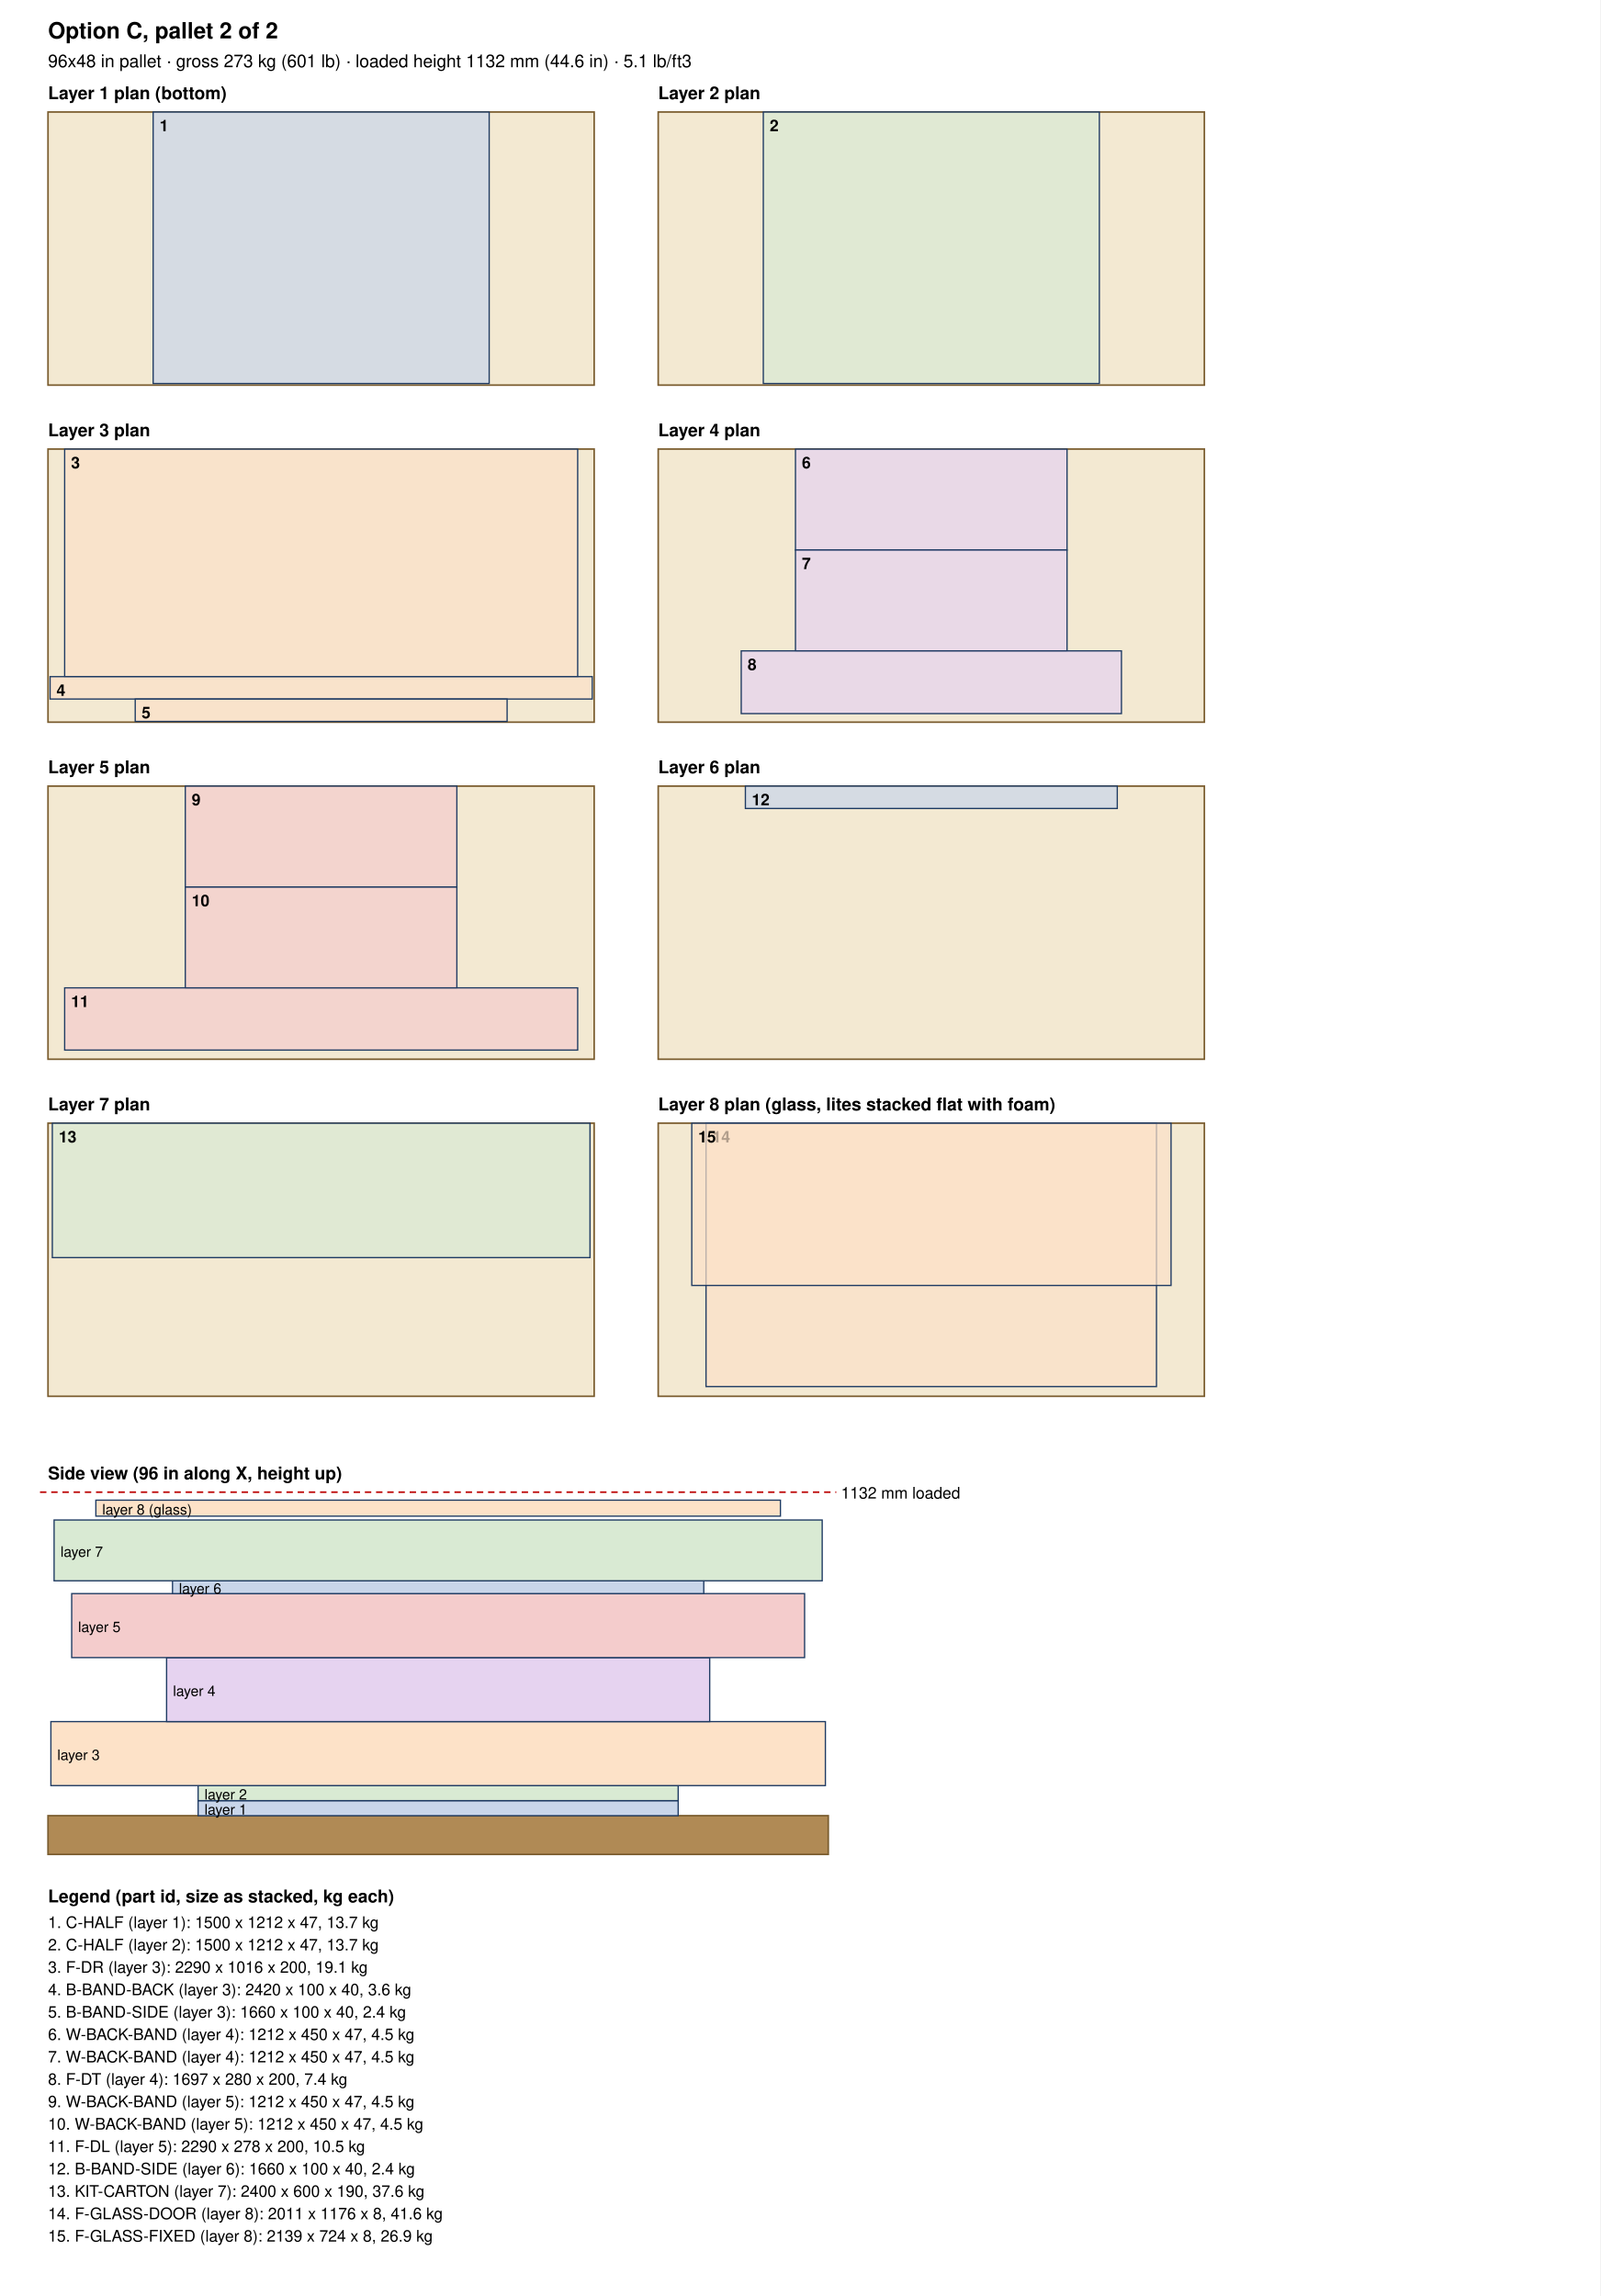
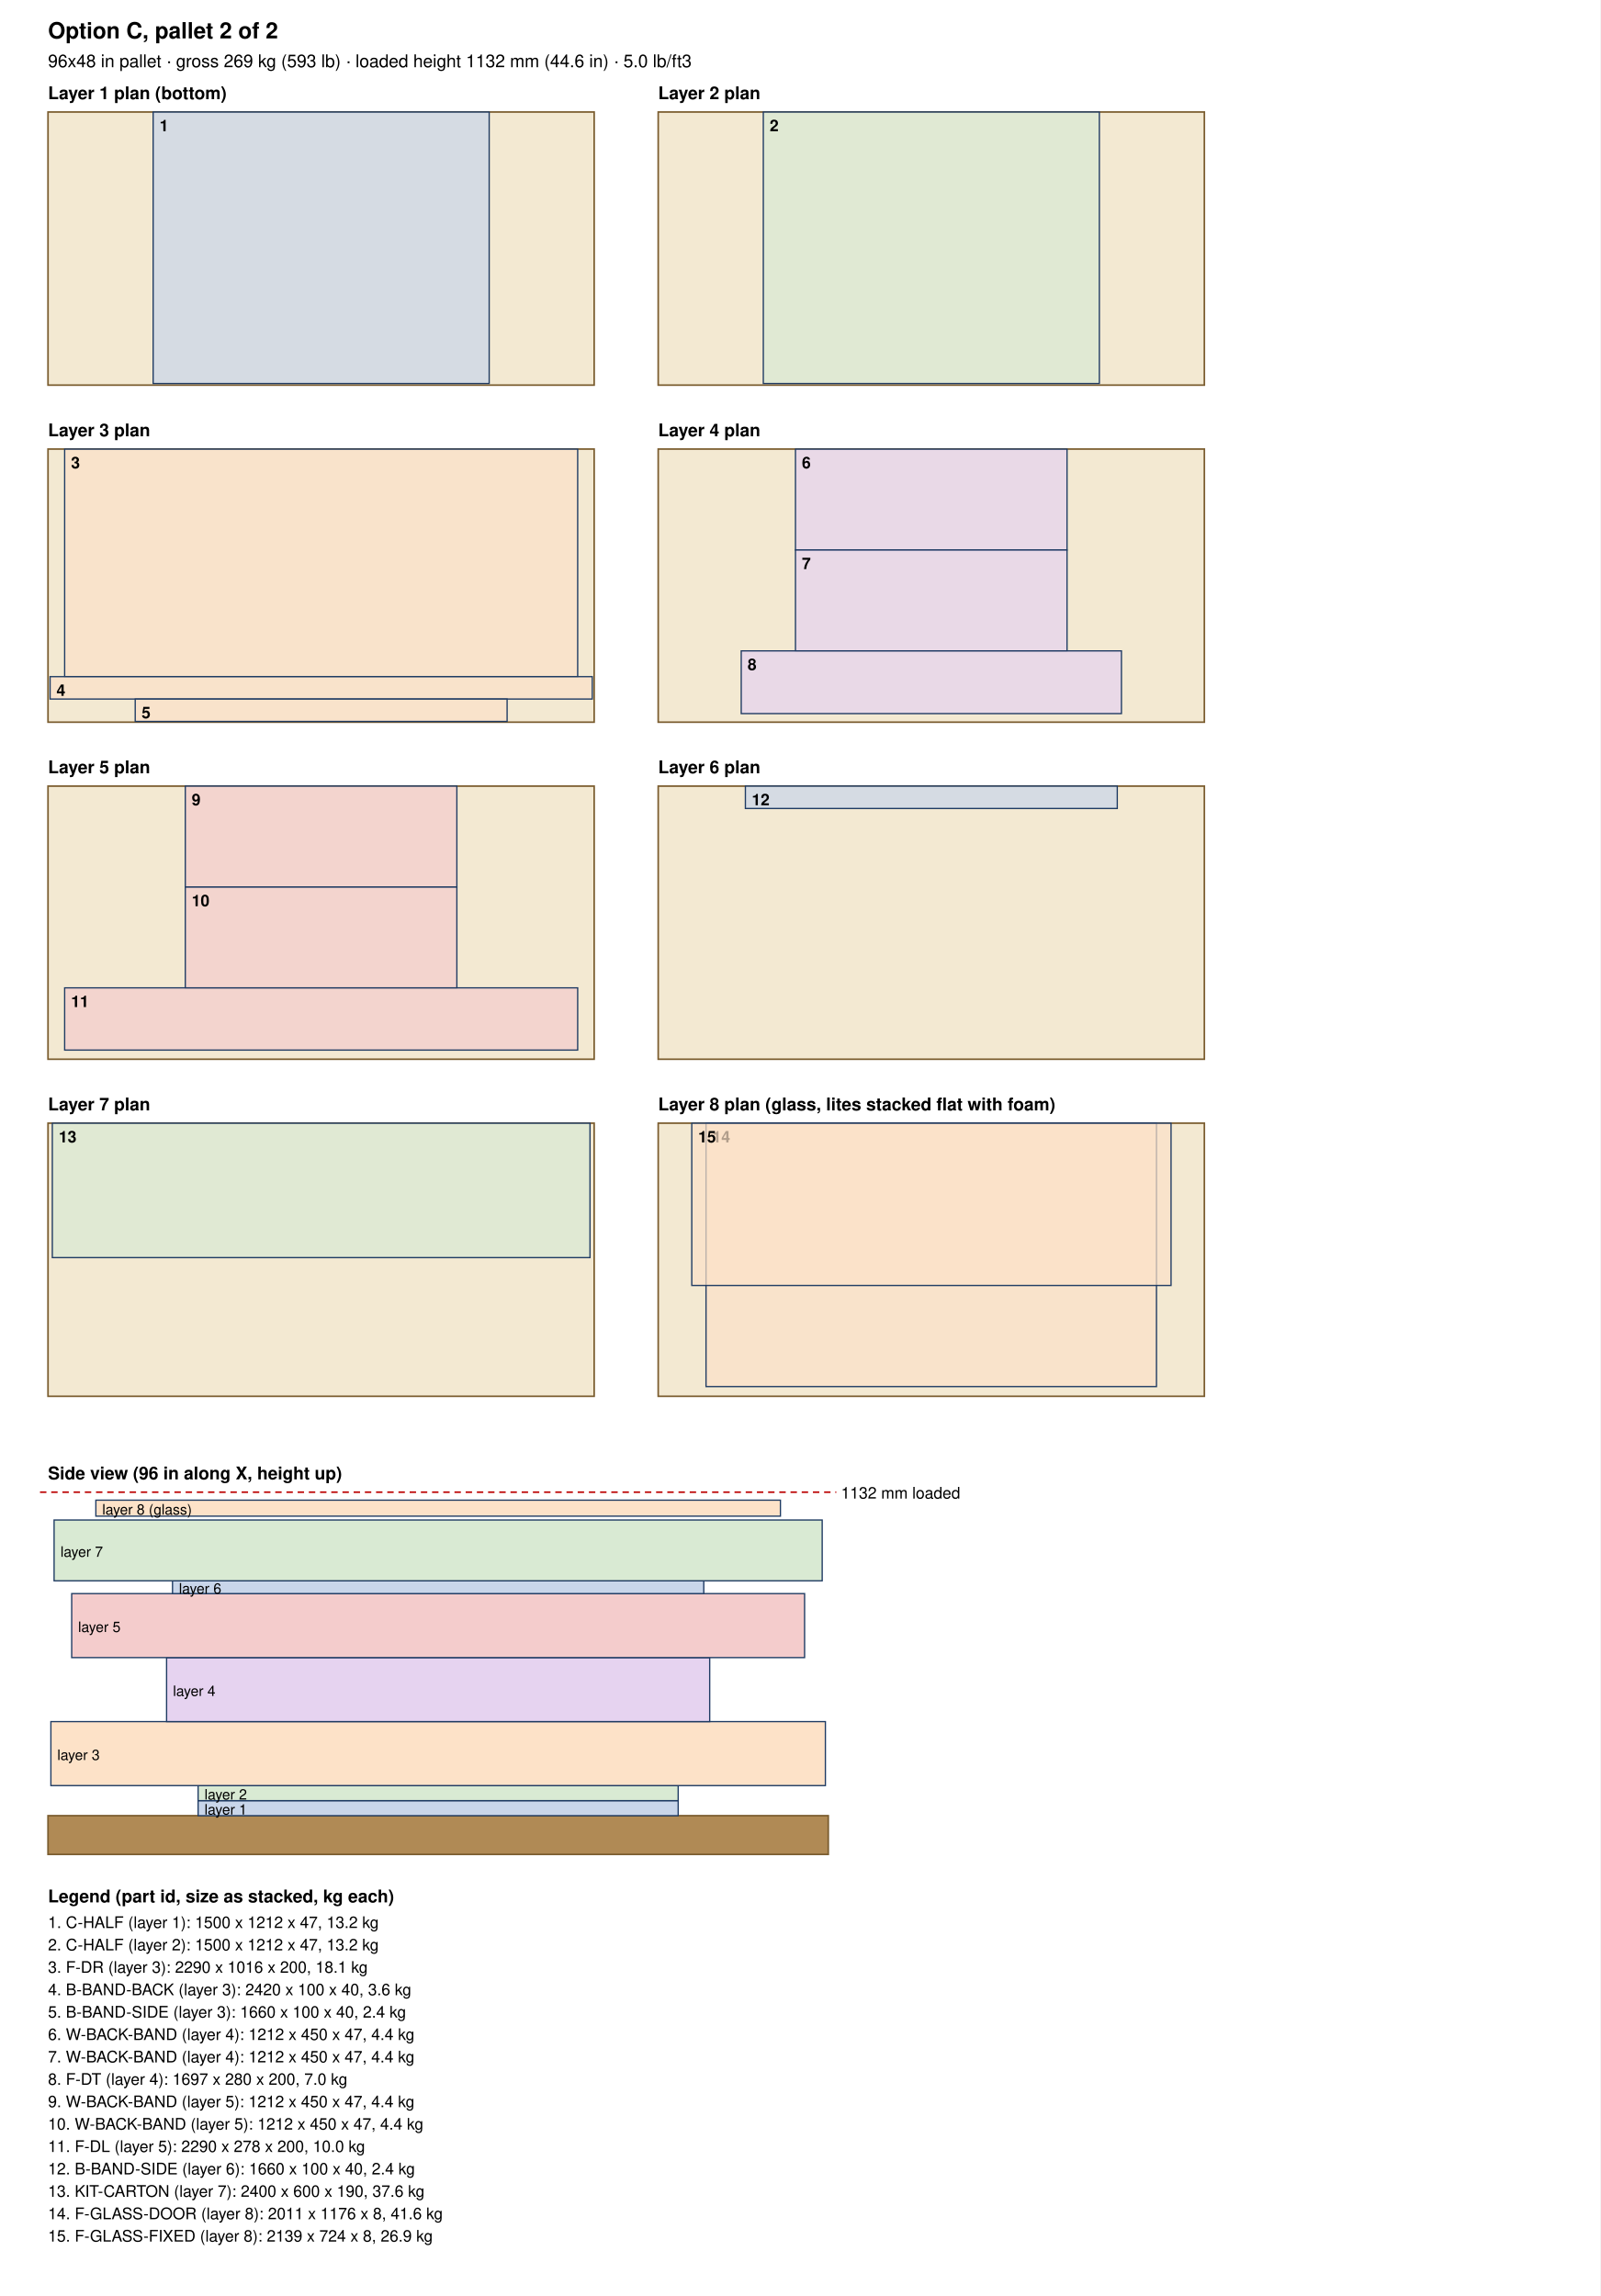
<svg xmlns="http://www.w3.org/2000/svg" width="1000" height="1435" viewBox="0 0 1000 1435">
  <rect width="100%" height="100%" fill="white" />
  <text x="30.0" y="24.0" font-size="14" text-anchor="start" font-weight="bold" font-family="Helvetica, Arial, sans-serif">Option C, pallet 2 of 2</text>
-   <text x="30.0" y="42.0" font-size="11" text-anchor="start" font-weight="normal" font-family="Helvetica, Arial, sans-serif">96x48 in pallet · gross 273 kg (601 lb) · loaded height 1132 mm (44.6 in) · 5.1 lb/ft3</text>
+   <text x="30.0" y="42.0" font-size="11" text-anchor="start" font-weight="normal" font-family="Helvetica, Arial, sans-serif">96x48 in pallet · gross 269 kg (593 lb) · loaded height 1132 mm (44.6 in) · 5.0 lb/ft3</text>
  <text x="30.0" y="62.0" font-size="11" text-anchor="start" font-weight="bold" font-family="Helvetica, Arial, sans-serif">Layer 1 plan (bottom)</text>
  <rect x="30.0" y="70.0" width="341.3" height="170.7" fill="#f3e9d2" stroke="#7a5c2e" />
  <rect x="95.7" y="70.0" width="210.0" height="169.7" fill="#c9d6ea" fill-opacity="0.7" stroke="#1f3b63" stroke-width="0.8" />
  <text x="99.7" y="82.0" font-size="10" text-anchor="start" font-weight="bold" font-family="Helvetica, Arial, sans-serif">1</text>
  <text x="411.3" y="62.0" font-size="11" text-anchor="start" font-weight="bold" font-family="Helvetica, Arial, sans-serif">Layer 2 plan</text>
  <rect x="411.32" y="70.0" width="341.3" height="170.7" fill="#f3e9d2" stroke="#7a5c2e" />
  <rect x="477.0" y="70.0" width="210.0" height="169.7" fill="#d9ead3" fill-opacity="0.7" stroke="#1f3b63" stroke-width="0.8" />
  <text x="481.0" y="82.0" font-size="10" text-anchor="start" font-weight="bold" font-family="Helvetica, Arial, sans-serif">2</text>
  <text x="30.0" y="272.7" font-size="11" text-anchor="start" font-weight="bold" font-family="Helvetica, Arial, sans-serif">Layer 3 plan</text>
  <rect x="30.0" y="280.66" width="341.3" height="170.7" fill="#f3e9d2" stroke="#7a5c2e" />
  <rect x="40.4" y="280.7" width="320.6" height="142.2" fill="#fde2c8" fill-opacity="0.7" stroke="#1f3b63" stroke-width="0.8" />
  <text x="44.4" y="292.7" font-size="10" text-anchor="start" font-weight="bold" font-family="Helvetica, Arial, sans-serif">3</text>
  <rect x="31.3" y="422.9" width="338.8" height="14.0" fill="#fde2c8" fill-opacity="0.7" stroke="#1f3b63" stroke-width="0.8" />
  <text x="35.3" y="434.9" font-size="10" text-anchor="start" font-weight="bold" font-family="Helvetica, Arial, sans-serif">4</text>
  <rect x="84.5" y="436.9" width="232.4" height="14.0" fill="#fde2c8" fill-opacity="0.7" stroke="#1f3b63" stroke-width="0.8" />
  <text x="88.5" y="448.9" font-size="10" text-anchor="start" font-weight="bold" font-family="Helvetica, Arial, sans-serif">5</text>
  <text x="411.3" y="272.7" font-size="11" text-anchor="start" font-weight="bold" font-family="Helvetica, Arial, sans-serif">Layer 4 plan</text>
  <rect x="411.32" y="280.66" width="341.3" height="170.7" fill="#f3e9d2" stroke="#7a5c2e" />
  <rect x="497.1" y="280.7" width="169.7" height="63.1" fill="#e6d3f0" fill-opacity="0.7" stroke="#1f3b63" stroke-width="0.8" />
  <text x="501.1" y="292.7" font-size="10" text-anchor="start" font-weight="bold" font-family="Helvetica, Arial, sans-serif">6</text>
  <rect x="497.1" y="343.7" width="169.7" height="63.1" fill="#e6d3f0" fill-opacity="0.7" stroke="#1f3b63" stroke-width="0.8" />
  <text x="501.1" y="355.7" font-size="10" text-anchor="start" font-weight="bold" font-family="Helvetica, Arial, sans-serif">7</text>
  <rect x="463.2" y="406.8" width="237.6" height="39.2" fill="#e6d3f0" fill-opacity="0.7" stroke="#1f3b63" stroke-width="0.8" />
  <text x="467.2" y="418.8" font-size="10" text-anchor="start" font-weight="bold" font-family="Helvetica, Arial, sans-serif">8</text>
  <text x="30.0" y="483.3" font-size="11" text-anchor="start" font-weight="bold" font-family="Helvetica, Arial, sans-serif">Layer 5 plan</text>
  <rect x="30.0" y="491.32" width="341.3" height="170.7" fill="#f3e9d2" stroke="#7a5c2e" />
  <rect x="115.8" y="491.3" width="169.7" height="63.1" fill="#f4cccc" fill-opacity="0.7" stroke="#1f3b63" stroke-width="0.8" />
  <text x="119.8" y="503.3" font-size="10" text-anchor="start" font-weight="bold" font-family="Helvetica, Arial, sans-serif">9</text>
  <rect x="115.8" y="554.4" width="169.7" height="63.1" fill="#f4cccc" fill-opacity="0.7" stroke="#1f3b63" stroke-width="0.8" />
  <text x="119.8" y="566.4" font-size="10" text-anchor="start" font-weight="bold" font-family="Helvetica, Arial, sans-serif">10</text>
  <rect x="40.4" y="617.4" width="320.6" height="38.9" fill="#f4cccc" fill-opacity="0.7" stroke="#1f3b63" stroke-width="0.8" />
  <text x="44.4" y="629.4" font-size="10" text-anchor="start" font-weight="bold" font-family="Helvetica, Arial, sans-serif">11</text>
  <text x="411.3" y="483.3" font-size="11" text-anchor="start" font-weight="bold" font-family="Helvetica, Arial, sans-serif">Layer 6 plan</text>
  <rect x="411.32" y="491.32" width="341.3" height="170.7" fill="#f3e9d2" stroke="#7a5c2e" />
  <rect x="465.8" y="491.3" width="232.4" height="14.0" fill="#c9d6ea" fill-opacity="0.7" stroke="#1f3b63" stroke-width="0.8" />
  <text x="469.8" y="503.3" font-size="10" text-anchor="start" font-weight="bold" font-family="Helvetica, Arial, sans-serif">12</text>
  <text x="30.0" y="694.0" font-size="11" text-anchor="start" font-weight="bold" font-family="Helvetica, Arial, sans-serif">Layer 7 plan</text>
  <rect x="30.0" y="701.98" width="341.3" height="170.7" fill="#f3e9d2" stroke="#7a5c2e" />
  <rect x="32.7" y="702.0" width="336.0" height="84.0" fill="#d9ead3" fill-opacity="0.7" stroke="#1f3b63" stroke-width="0.8" />
  <text x="36.7" y="714.0" font-size="10" text-anchor="start" font-weight="bold" font-family="Helvetica, Arial, sans-serif">13</text>
  <text x="411.3" y="694.0" font-size="11" text-anchor="start" font-weight="bold" font-family="Helvetica, Arial, sans-serif">Layer 8 plan (glass, lites stacked flat with foam)</text>
  <rect x="411.32" y="701.98" width="341.3" height="170.7" fill="#f3e9d2" stroke="#7a5c2e" />
  <rect x="441.2" y="702.0" width="281.5" height="164.6" fill="#fde2c8" fill-opacity="0.7" stroke="#1f3b63" stroke-width="0.8" />
  <text x="445.2" y="714.0" font-size="10" text-anchor="start" font-weight="bold" font-family="Helvetica, Arial, sans-serif">14</text>
  <rect x="432.3" y="702.0" width="299.5" height="101.4" fill="#fde2c8" fill-opacity="0.7" stroke="#1f3b63" stroke-width="0.8" />
  <text x="436.3" y="714.0" font-size="10" text-anchor="start" font-weight="bold" font-family="Helvetica, Arial, sans-serif">15</text>
  <text x="30.0" y="924.6" font-size="11" text-anchor="start" font-weight="bold" font-family="Helvetica, Arial, sans-serif">Side view (96 in along X, height up)</text>
  <rect x="30" y="1134.8" width="487.6" height="24.2" fill="#b08a55" stroke="#7a5c2e" />
  <rect x="123.8" y="1125.4" width="300.0" height="9.4" fill="#c9d6ea" stroke="#1f3b63" stroke-width="0.8" />
  <text x="127.8" y="1134.1" font-size="9" text-anchor="start" font-weight="normal" font-family="Helvetica, Arial, sans-serif">layer 1</text>
  <rect x="123.8" y="1116.0" width="300.0" height="9.4" fill="#d9ead3" stroke="#1f3b63" stroke-width="0.8" />
  <text x="127.8" y="1124.7" font-size="9" text-anchor="start" font-weight="normal" font-family="Helvetica, Arial, sans-serif">layer 2</text>
  <rect x="31.8" y="1076.0" width="484.0" height="40.0" fill="#fde2c8" stroke="#1f3b63" stroke-width="0.8" />
  <text x="35.8" y="1100.0" font-size="9" text-anchor="start" font-weight="normal" font-family="Helvetica, Arial, sans-serif">layer 3</text>
  <rect x="104.1" y="1036.0" width="339.4" height="40.0" fill="#e6d3f0" stroke="#1f3b63" stroke-width="0.8" />
  <text x="108.1" y="1060.0" font-size="9" text-anchor="start" font-weight="normal" font-family="Helvetica, Arial, sans-serif">layer 4</text>
  <rect x="44.8" y="996.0" width="458.0" height="40.0" fill="#f4cccc" stroke="#1f3b63" stroke-width="0.8" />
  <text x="48.8" y="1020.0" font-size="9" text-anchor="start" font-weight="normal" font-family="Helvetica, Arial, sans-serif">layer 5</text>
  <rect x="107.8" y="988.0" width="332.0" height="8.0" fill="#c9d6ea" stroke="#1f3b63" stroke-width="0.8" />
  <text x="111.8" y="996.0" font-size="9" text-anchor="start" font-weight="normal" font-family="Helvetica, Arial, sans-serif">layer 6</text>
  <rect x="33.8" y="950.0" width="480.0" height="38.0" fill="#d9ead3" stroke="#1f3b63" stroke-width="0.8" />
  <text x="37.8" y="973.0" font-size="9" text-anchor="start" font-weight="normal" font-family="Helvetica, Arial, sans-serif">layer 7</text>
  <rect x="59.9" y="937.6" width="427.8" height="10.0" fill="#fde2c8" stroke="#1f3b63" stroke-width="0.8" />
  <text x="63.9" y="946.6" font-size="9" text-anchor="start" font-weight="normal" font-family="Helvetica, Arial, sans-serif">layer 8 (glass)</text>
  <line x1="25" y1="932.6" x2="522.6" y2="932.6" stroke="#b00" stroke-dasharray="4 3" />
  <text x="525.6" y="936.6" font-size="10" text-anchor="start" font-weight="normal" font-family="Helvetica, Arial, sans-serif">1132 mm loaded</text>
  <text x="30.0" y="1189.0" font-size="11" text-anchor="start" font-weight="bold" font-family="Helvetica, Arial, sans-serif">Legend (part id, size as stacked, kg each)</text>
-   <text x="30.0" y="1205.0" font-size="10" text-anchor="start" font-weight="normal" font-family="Helvetica, Arial, sans-serif">1. C-HALF (layer 1): 1500 x 1212 x 47, 13.7 kg</text>
-   <text x="30.0" y="1219.0" font-size="10" text-anchor="start" font-weight="normal" font-family="Helvetica, Arial, sans-serif">2. C-HALF (layer 2): 1500 x 1212 x 47, 13.7 kg</text>
-   <text x="30.0" y="1233.0" font-size="10" text-anchor="start" font-weight="normal" font-family="Helvetica, Arial, sans-serif">3. F-DR (layer 3): 2290 x 1016 x 200, 19.1 kg</text>
+   <text x="30.0" y="1205.0" font-size="10" text-anchor="start" font-weight="normal" font-family="Helvetica, Arial, sans-serif">1. C-HALF (layer 1): 1500 x 1212 x 47, 13.2 kg</text>
+   <text x="30.0" y="1219.0" font-size="10" text-anchor="start" font-weight="normal" font-family="Helvetica, Arial, sans-serif">2. C-HALF (layer 2): 1500 x 1212 x 47, 13.2 kg</text>
+   <text x="30.0" y="1233.0" font-size="10" text-anchor="start" font-weight="normal" font-family="Helvetica, Arial, sans-serif">3. F-DR (layer 3): 2290 x 1016 x 200, 18.1 kg</text>
  <text x="30.0" y="1247.0" font-size="10" text-anchor="start" font-weight="normal" font-family="Helvetica, Arial, sans-serif">4. B-BAND-BACK (layer 3): 2420 x 100 x 40, 3.6 kg</text>
  <text x="30.0" y="1261.0" font-size="10" text-anchor="start" font-weight="normal" font-family="Helvetica, Arial, sans-serif">5. B-BAND-SIDE (layer 3): 1660 x 100 x 40, 2.4 kg</text>
-   <text x="30.0" y="1275.0" font-size="10" text-anchor="start" font-weight="normal" font-family="Helvetica, Arial, sans-serif">6. W-BACK-BAND (layer 4): 1212 x 450 x 47, 4.5 kg</text>
-   <text x="30.0" y="1289.0" font-size="10" text-anchor="start" font-weight="normal" font-family="Helvetica, Arial, sans-serif">7. W-BACK-BAND (layer 4): 1212 x 450 x 47, 4.5 kg</text>
-   <text x="30.0" y="1303.0" font-size="10" text-anchor="start" font-weight="normal" font-family="Helvetica, Arial, sans-serif">8. F-DT (layer 4): 1697 x 280 x 200, 7.4 kg</text>
-   <text x="30.0" y="1317.0" font-size="10" text-anchor="start" font-weight="normal" font-family="Helvetica, Arial, sans-serif">9. W-BACK-BAND (layer 5): 1212 x 450 x 47, 4.5 kg</text>
-   <text x="30.0" y="1331.0" font-size="10" text-anchor="start" font-weight="normal" font-family="Helvetica, Arial, sans-serif">10. W-BACK-BAND (layer 5): 1212 x 450 x 47, 4.5 kg</text>
-   <text x="30.0" y="1345.0" font-size="10" text-anchor="start" font-weight="normal" font-family="Helvetica, Arial, sans-serif">11. F-DL (layer 5): 2290 x 278 x 200, 10.5 kg</text>
+   <text x="30.0" y="1275.0" font-size="10" text-anchor="start" font-weight="normal" font-family="Helvetica, Arial, sans-serif">6. W-BACK-BAND (layer 4): 1212 x 450 x 47, 4.4 kg</text>
+   <text x="30.0" y="1289.0" font-size="10" text-anchor="start" font-weight="normal" font-family="Helvetica, Arial, sans-serif">7. W-BACK-BAND (layer 4): 1212 x 450 x 47, 4.4 kg</text>
+   <text x="30.0" y="1303.0" font-size="10" text-anchor="start" font-weight="normal" font-family="Helvetica, Arial, sans-serif">8. F-DT (layer 4): 1697 x 280 x 200, 7.0 kg</text>
+   <text x="30.0" y="1317.0" font-size="10" text-anchor="start" font-weight="normal" font-family="Helvetica, Arial, sans-serif">9. W-BACK-BAND (layer 5): 1212 x 450 x 47, 4.4 kg</text>
+   <text x="30.0" y="1331.0" font-size="10" text-anchor="start" font-weight="normal" font-family="Helvetica, Arial, sans-serif">10. W-BACK-BAND (layer 5): 1212 x 450 x 47, 4.4 kg</text>
+   <text x="30.0" y="1345.0" font-size="10" text-anchor="start" font-weight="normal" font-family="Helvetica, Arial, sans-serif">11. F-DL (layer 5): 2290 x 278 x 200, 10.0 kg</text>
  <text x="30.0" y="1359.0" font-size="10" text-anchor="start" font-weight="normal" font-family="Helvetica, Arial, sans-serif">12. B-BAND-SIDE (layer 6): 1660 x 100 x 40, 2.4 kg</text>
  <text x="30.0" y="1373.0" font-size="10" text-anchor="start" font-weight="normal" font-family="Helvetica, Arial, sans-serif">13. KIT-CARTON (layer 7): 2400 x 600 x 190, 37.6 kg</text>
  <text x="30.0" y="1387.0" font-size="10" text-anchor="start" font-weight="normal" font-family="Helvetica, Arial, sans-serif">14. F-GLASS-DOOR (layer 8): 2011 x 1176 x 8, 41.6 kg</text>
  <text x="30.0" y="1401.0" font-size="10" text-anchor="start" font-weight="normal" font-family="Helvetica, Arial, sans-serif">15. F-GLASS-FIXED (layer 8): 2139 x 724 x 8, 26.9 kg</text>
</svg>
